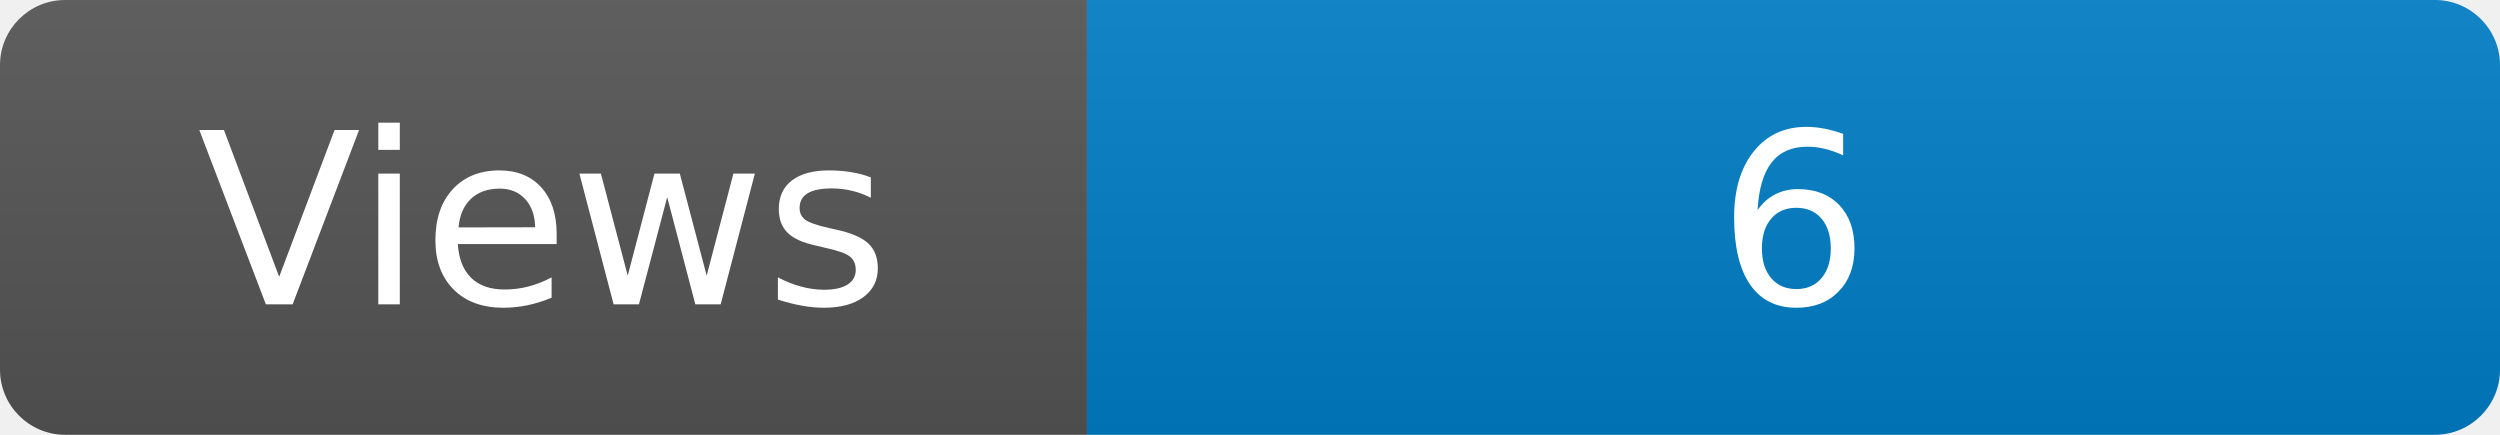
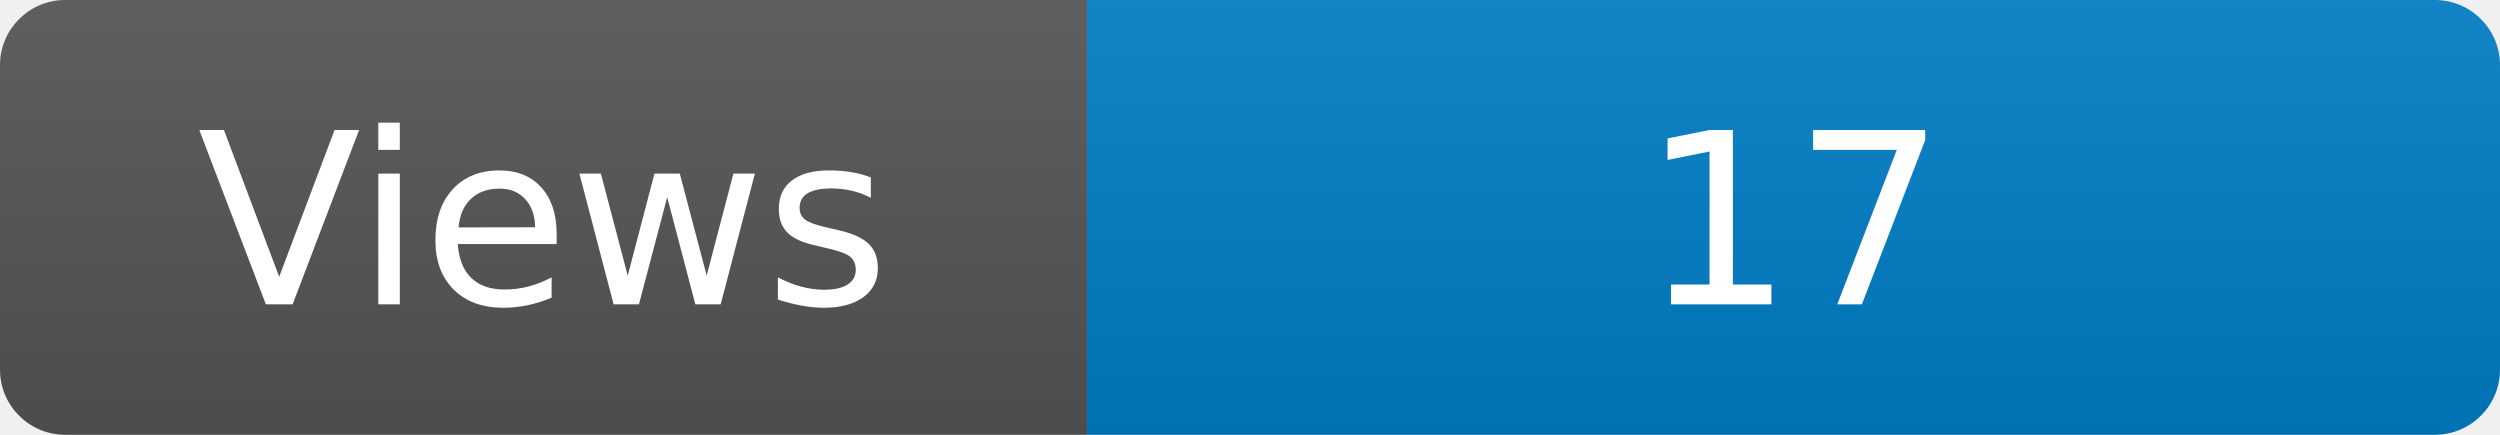
<svg xmlns="http://www.w3.org/2000/svg" width="115" height="20" role="img" aria-label="Maintained?: yes">
  <linearGradient id="s" x2="0" y2="100%">
    <stop offset="0" stop-color="#bbb" stop-opacity=".1" />
    <stop offset="1" stop-opacity=".1" />
  </linearGradient>
  <clipPath id="r">
    <rect width="115" height="20" rx="3" fill="#fff" />
  </clipPath>
  <g clip-path="url(#r)">
    <rect width="50" height="20" fill="#555" />
    <rect x="50" width="160" height="20" fill="#007ec6" />
    <rect width="115" height="20" fill="url(#s)" />
  </g>
  <g fill="#fff" text-anchor="middle" font-family="Verdana,Geneva,DejaVu Sans,sans-serif" font-size="110">
    <text x="250" y="140" transform="scale(.1)" fill="#fff">Views</text>
-     <text x="825" y="140" transform="scale(.1)" fill="#fff">6</text>
+     <text x="825" y="140" transform="scale(.1)" fill="#fff">17</text>
  </g>
</svg>
